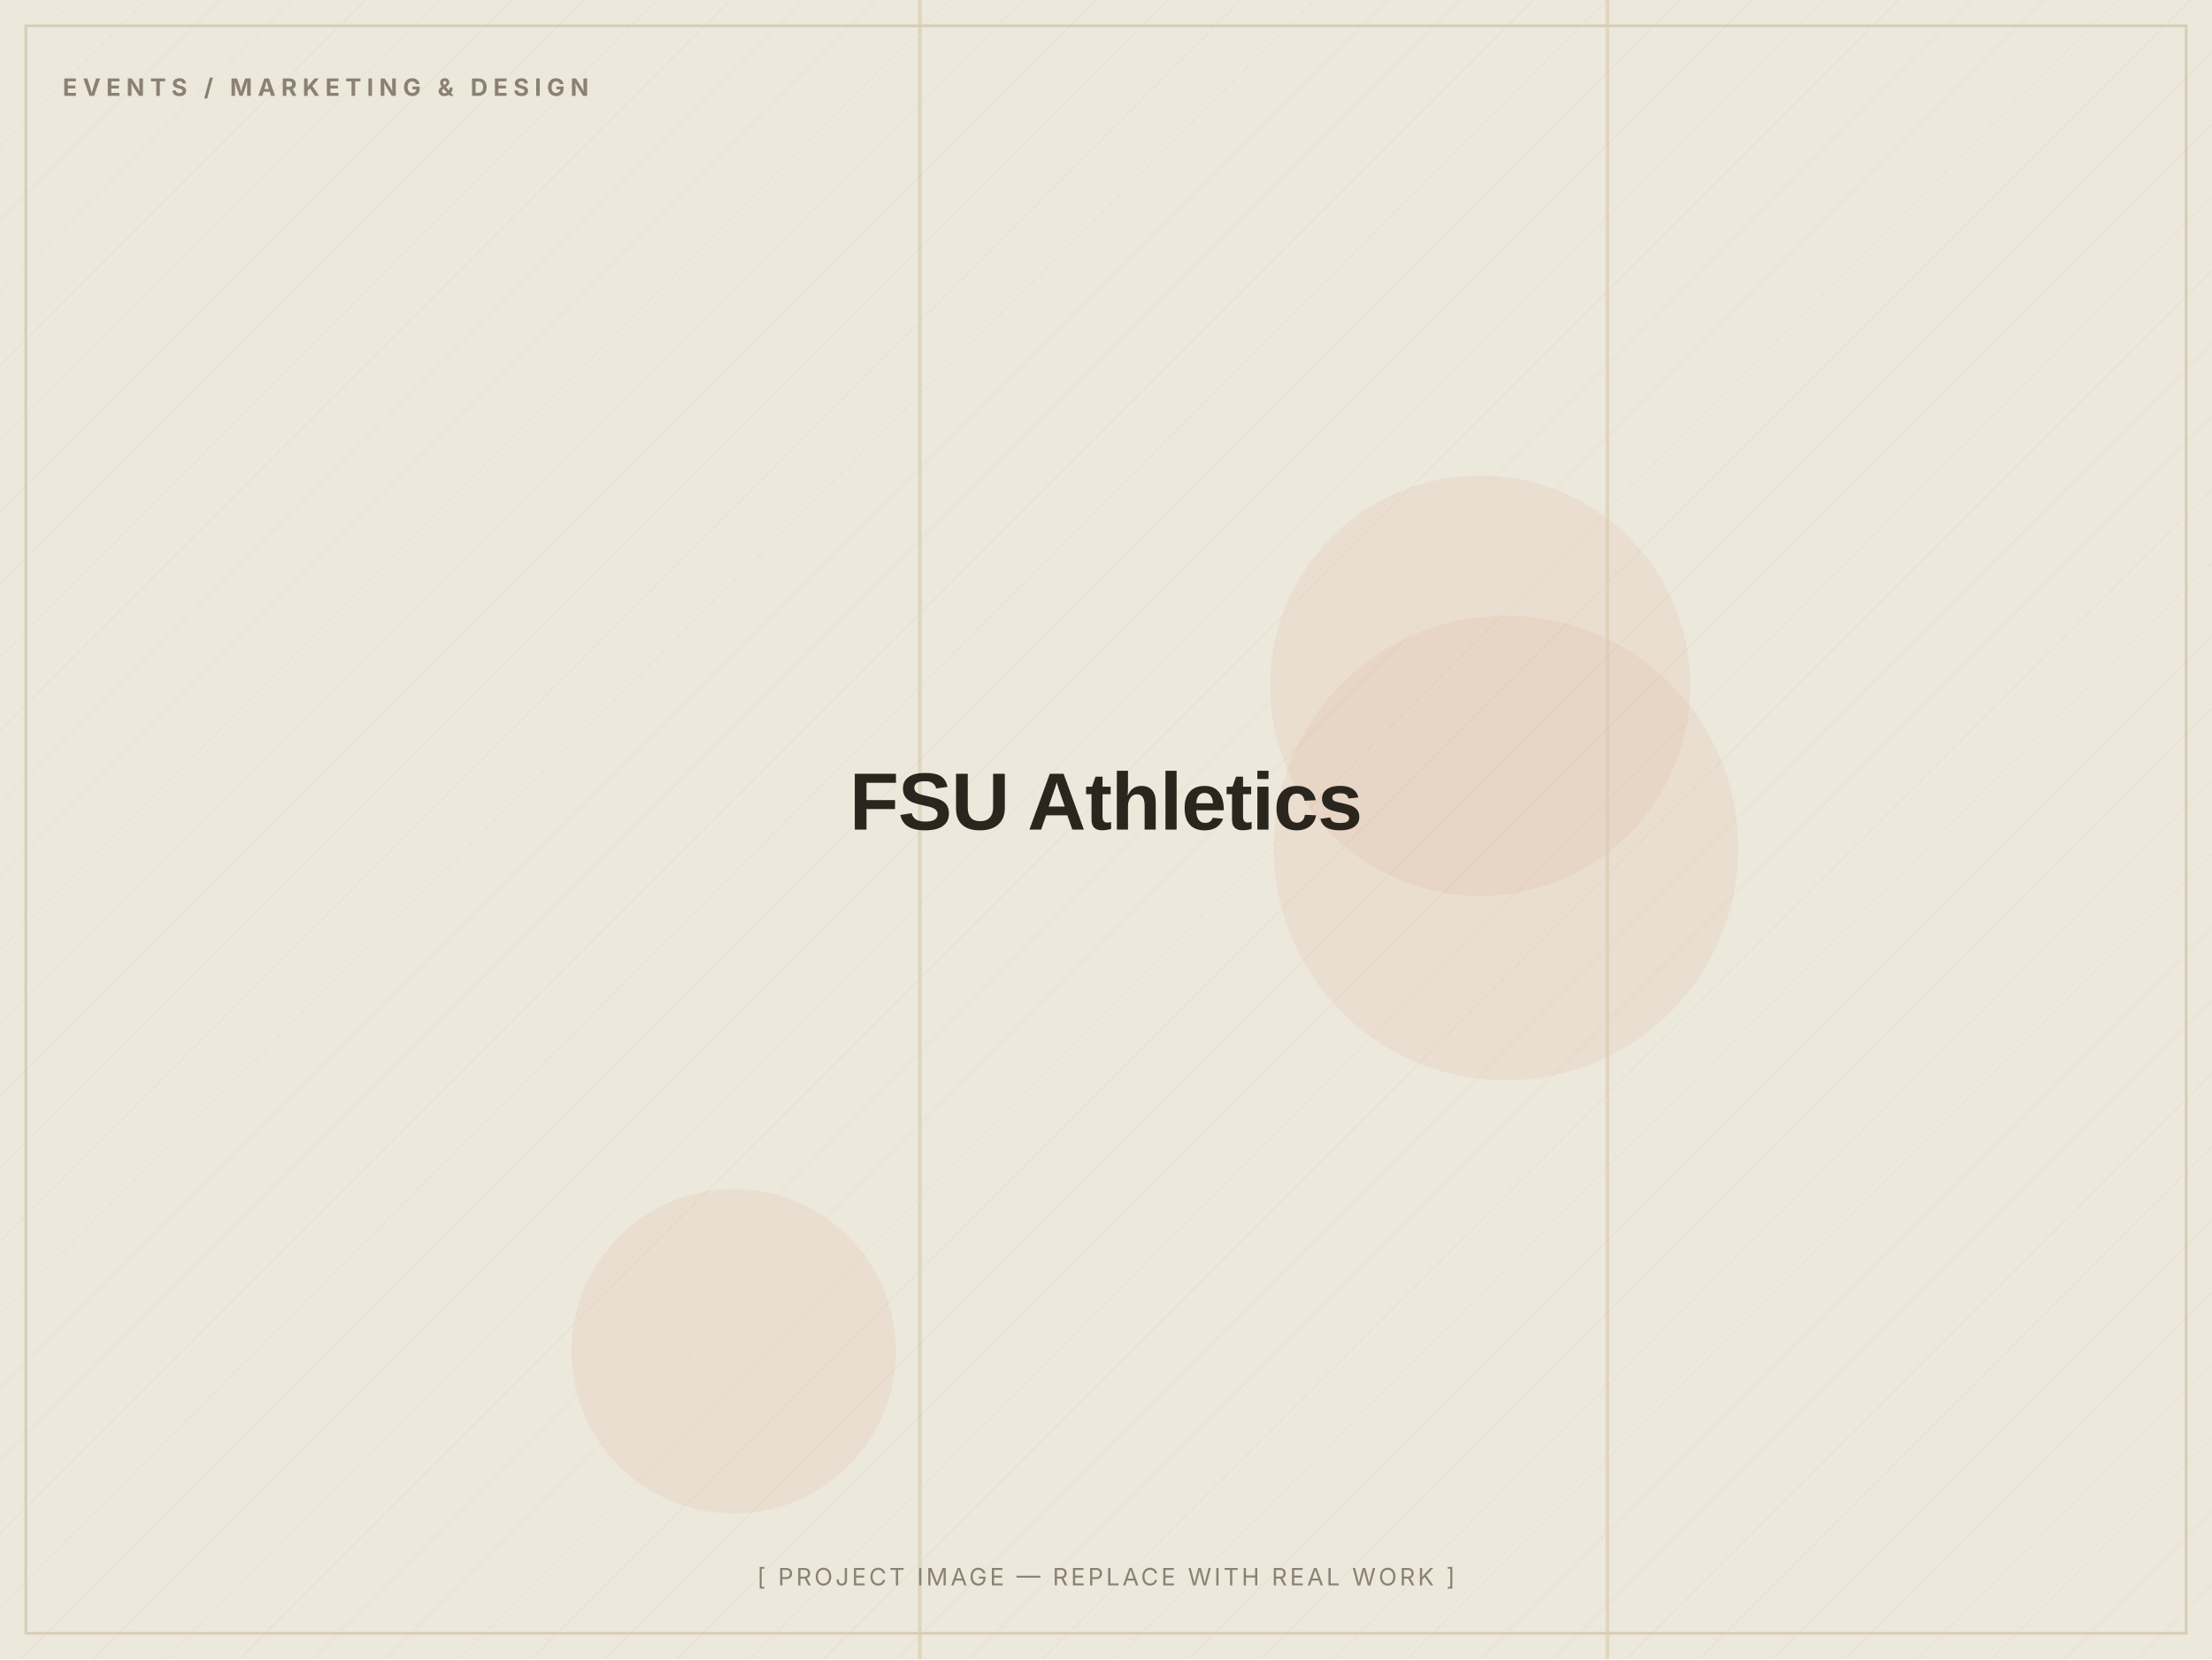
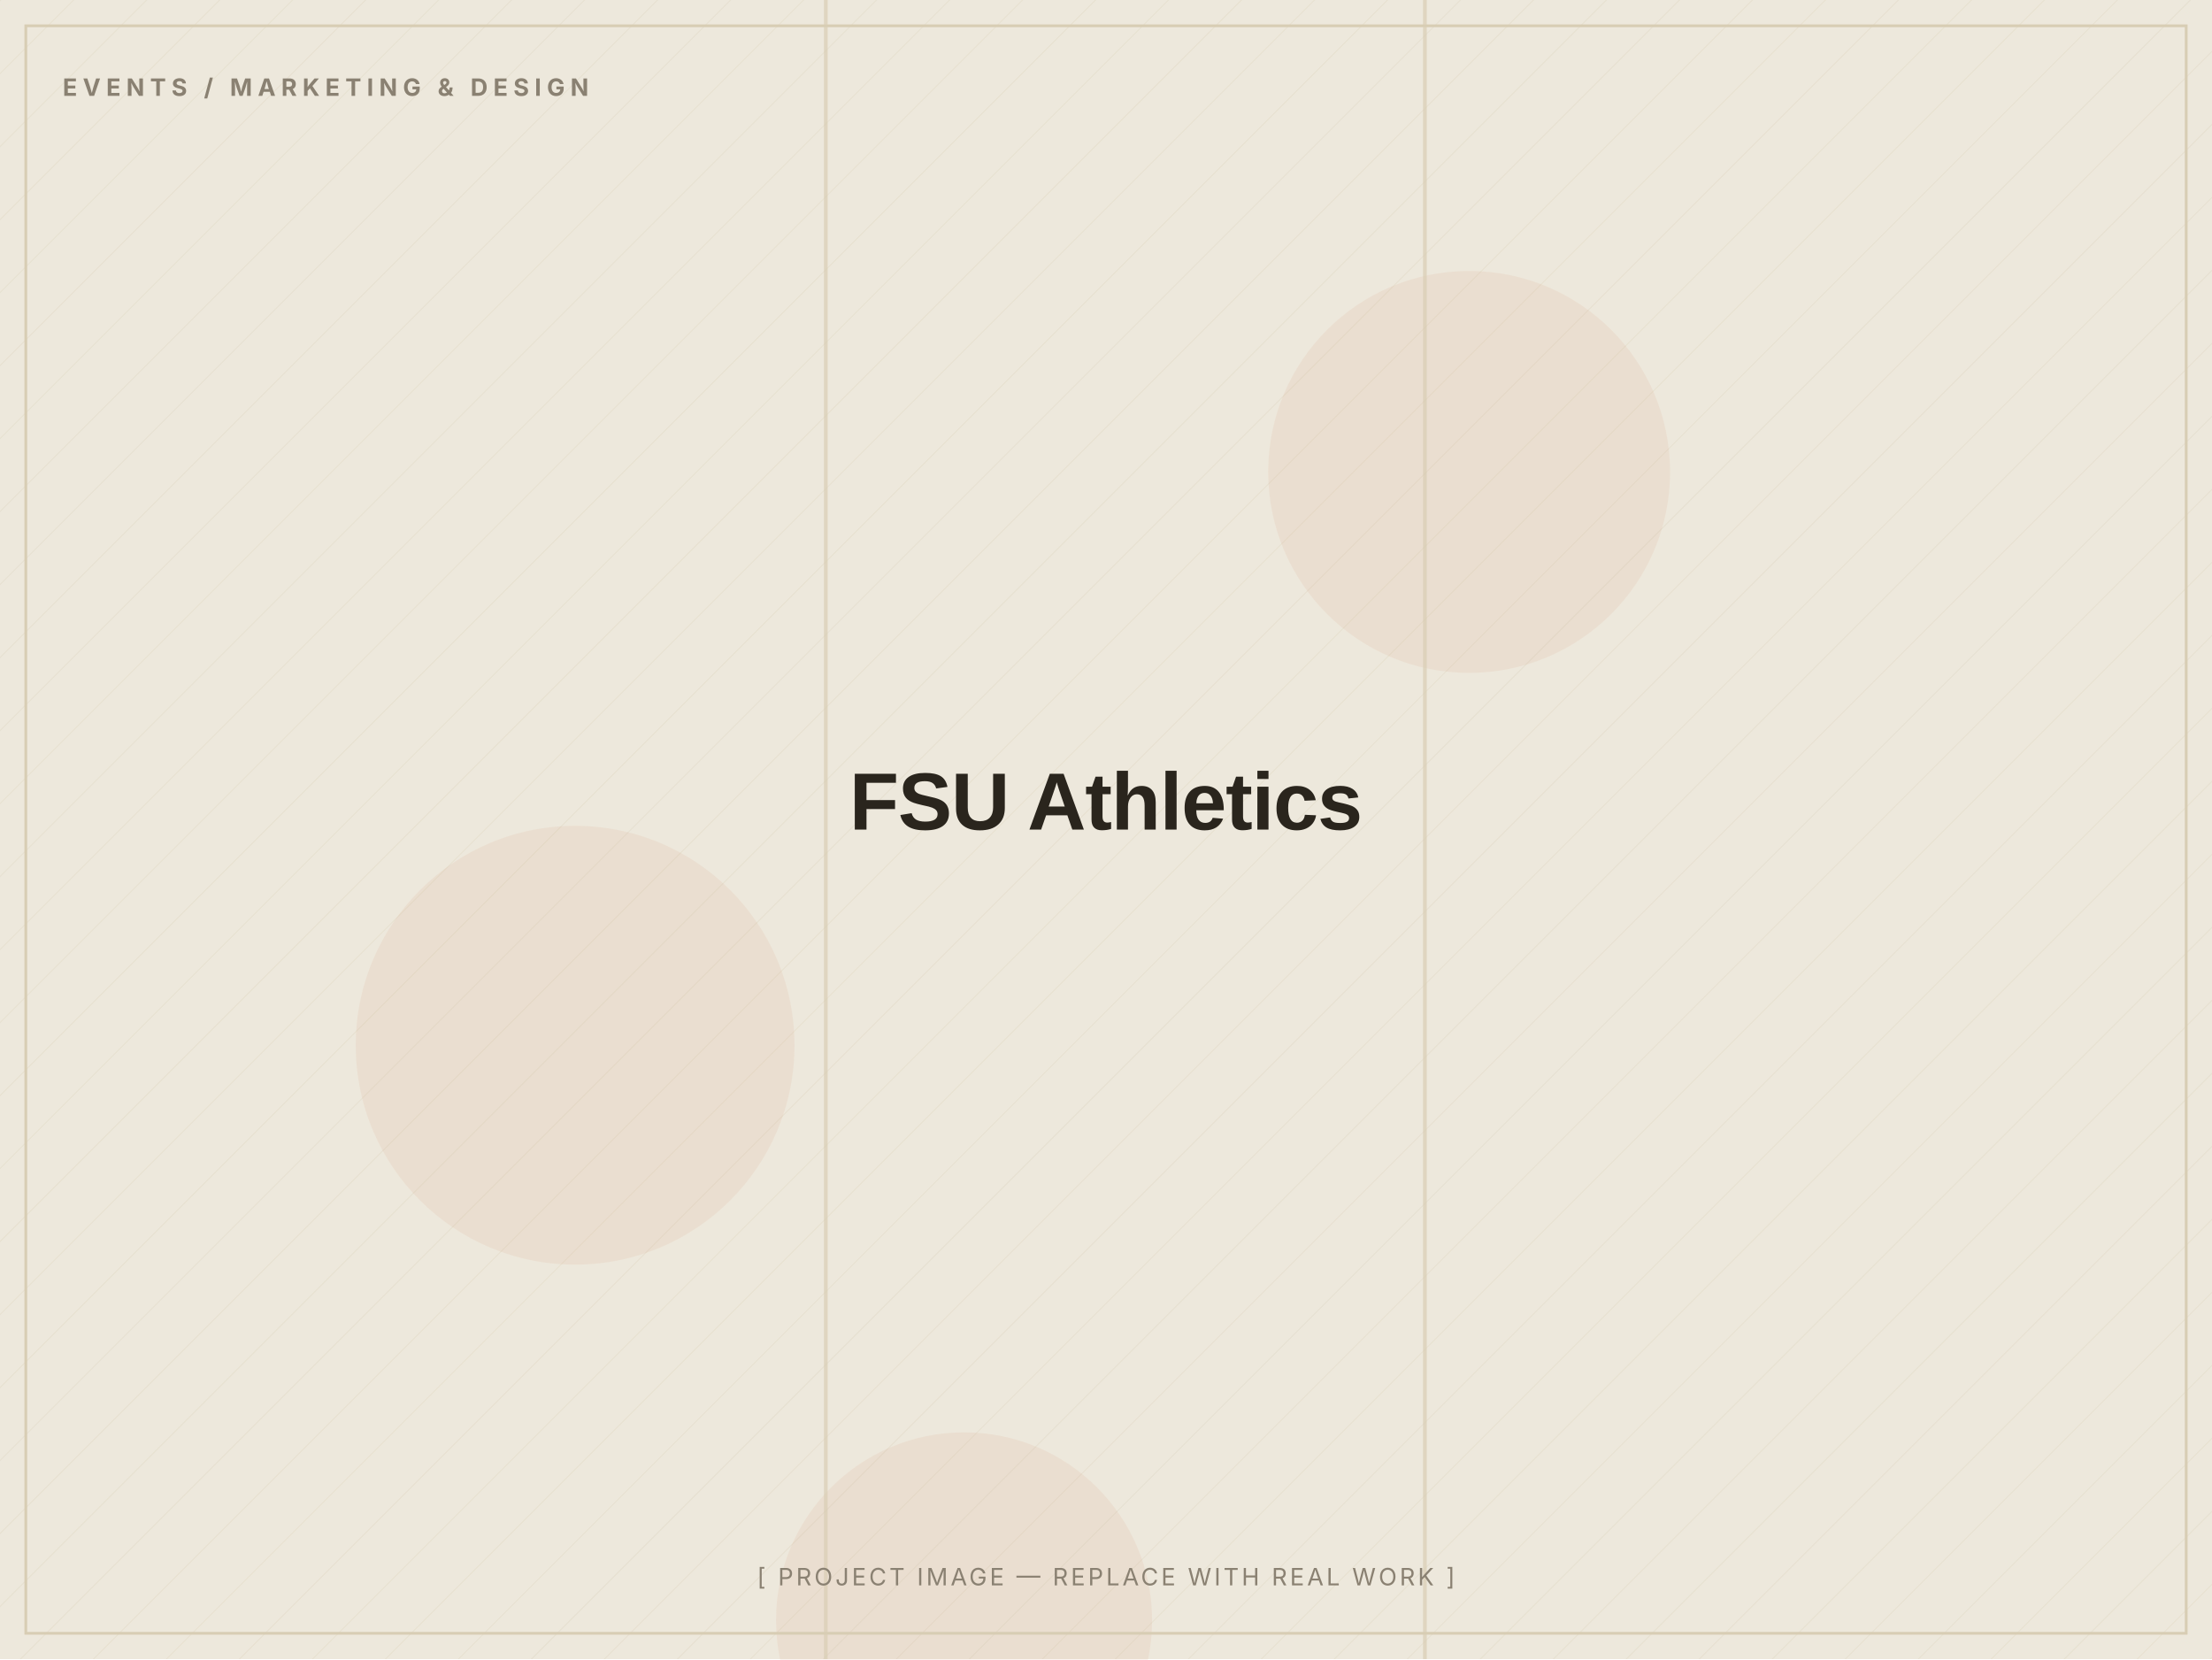
<svg xmlns="http://www.w3.org/2000/svg" width="1200" height="900" viewBox="0 0 1200 900" role="img" aria-label="FSU Athletics — placeholder image">
  <defs>
    <pattern id="d" width="28" height="28" patternUnits="userSpaceOnUse" patternTransform="rotate(45)">
      <line x1="0" y1="0" x2="0" y2="28" stroke="#D8CDB4" stroke-width="1" opacity="0.5" />
    </pattern>
  </defs>
  <rect width="1200" height="900" fill="#EDE8DC" />
  <rect width="1200" height="900" fill="url(#d)" opacity="0.55" />
-   <circle cx="398" cy="733" r="88" fill="#C2410C" opacity="0.06" />
-   <circle cx="817" cy="460" r="126" fill="#C2410C" opacity="0.06" />
-   <circle cx="803" cy="372" r="114" fill="#C2410C" opacity="0.06" />
-   <rect x="871" y="0" width="2" height="900" fill="#D8CDB4" opacity="0.7" />
-   <rect x="498" y="0" width="2" height="900" fill="#D8CDB4" opacity="0.7" />
+   <circle cx="312" cy="567" r="119" fill="#C2410C" opacity="0.06" />
+   <circle cx="523" cy="879" r="102" fill="#C2410C" opacity="0.06" />
+   <circle cx="797" cy="256" r="109" fill="#C2410C" opacity="0.06" />
+   <rect x="772" y="0" width="2" height="900" fill="#D8CDB4" opacity="0.7" />
+   <rect x="447" y="0" width="2" height="900" fill="#D8CDB4" opacity="0.7" />
  <rect x="14" y="14" width="1172" height="872" fill="none" stroke="#D8CDB4" stroke-width="1.5" />
  <text x="34" y="52" font-family="Inter, Arial, sans-serif" font-weight="700" font-size="13" letter-spacing="3" fill="#8A8172">EVENTS / MARKETING &amp; DESIGN</text>
  <text x="600.0" y="450.0" text-anchor="middle" font-family="Archivo, Arial, sans-serif" font-weight="800" font-size="44" letter-spacing="-0.5" fill="#2A251D">FSU Athletics</text>
  <text x="600.0" y="860" text-anchor="middle" font-family="Inter, Arial, sans-serif" font-size="13" letter-spacing="1.5" fill="#8A8172">[ PROJECT IMAGE — REPLACE WITH REAL WORK ]</text>
</svg>
